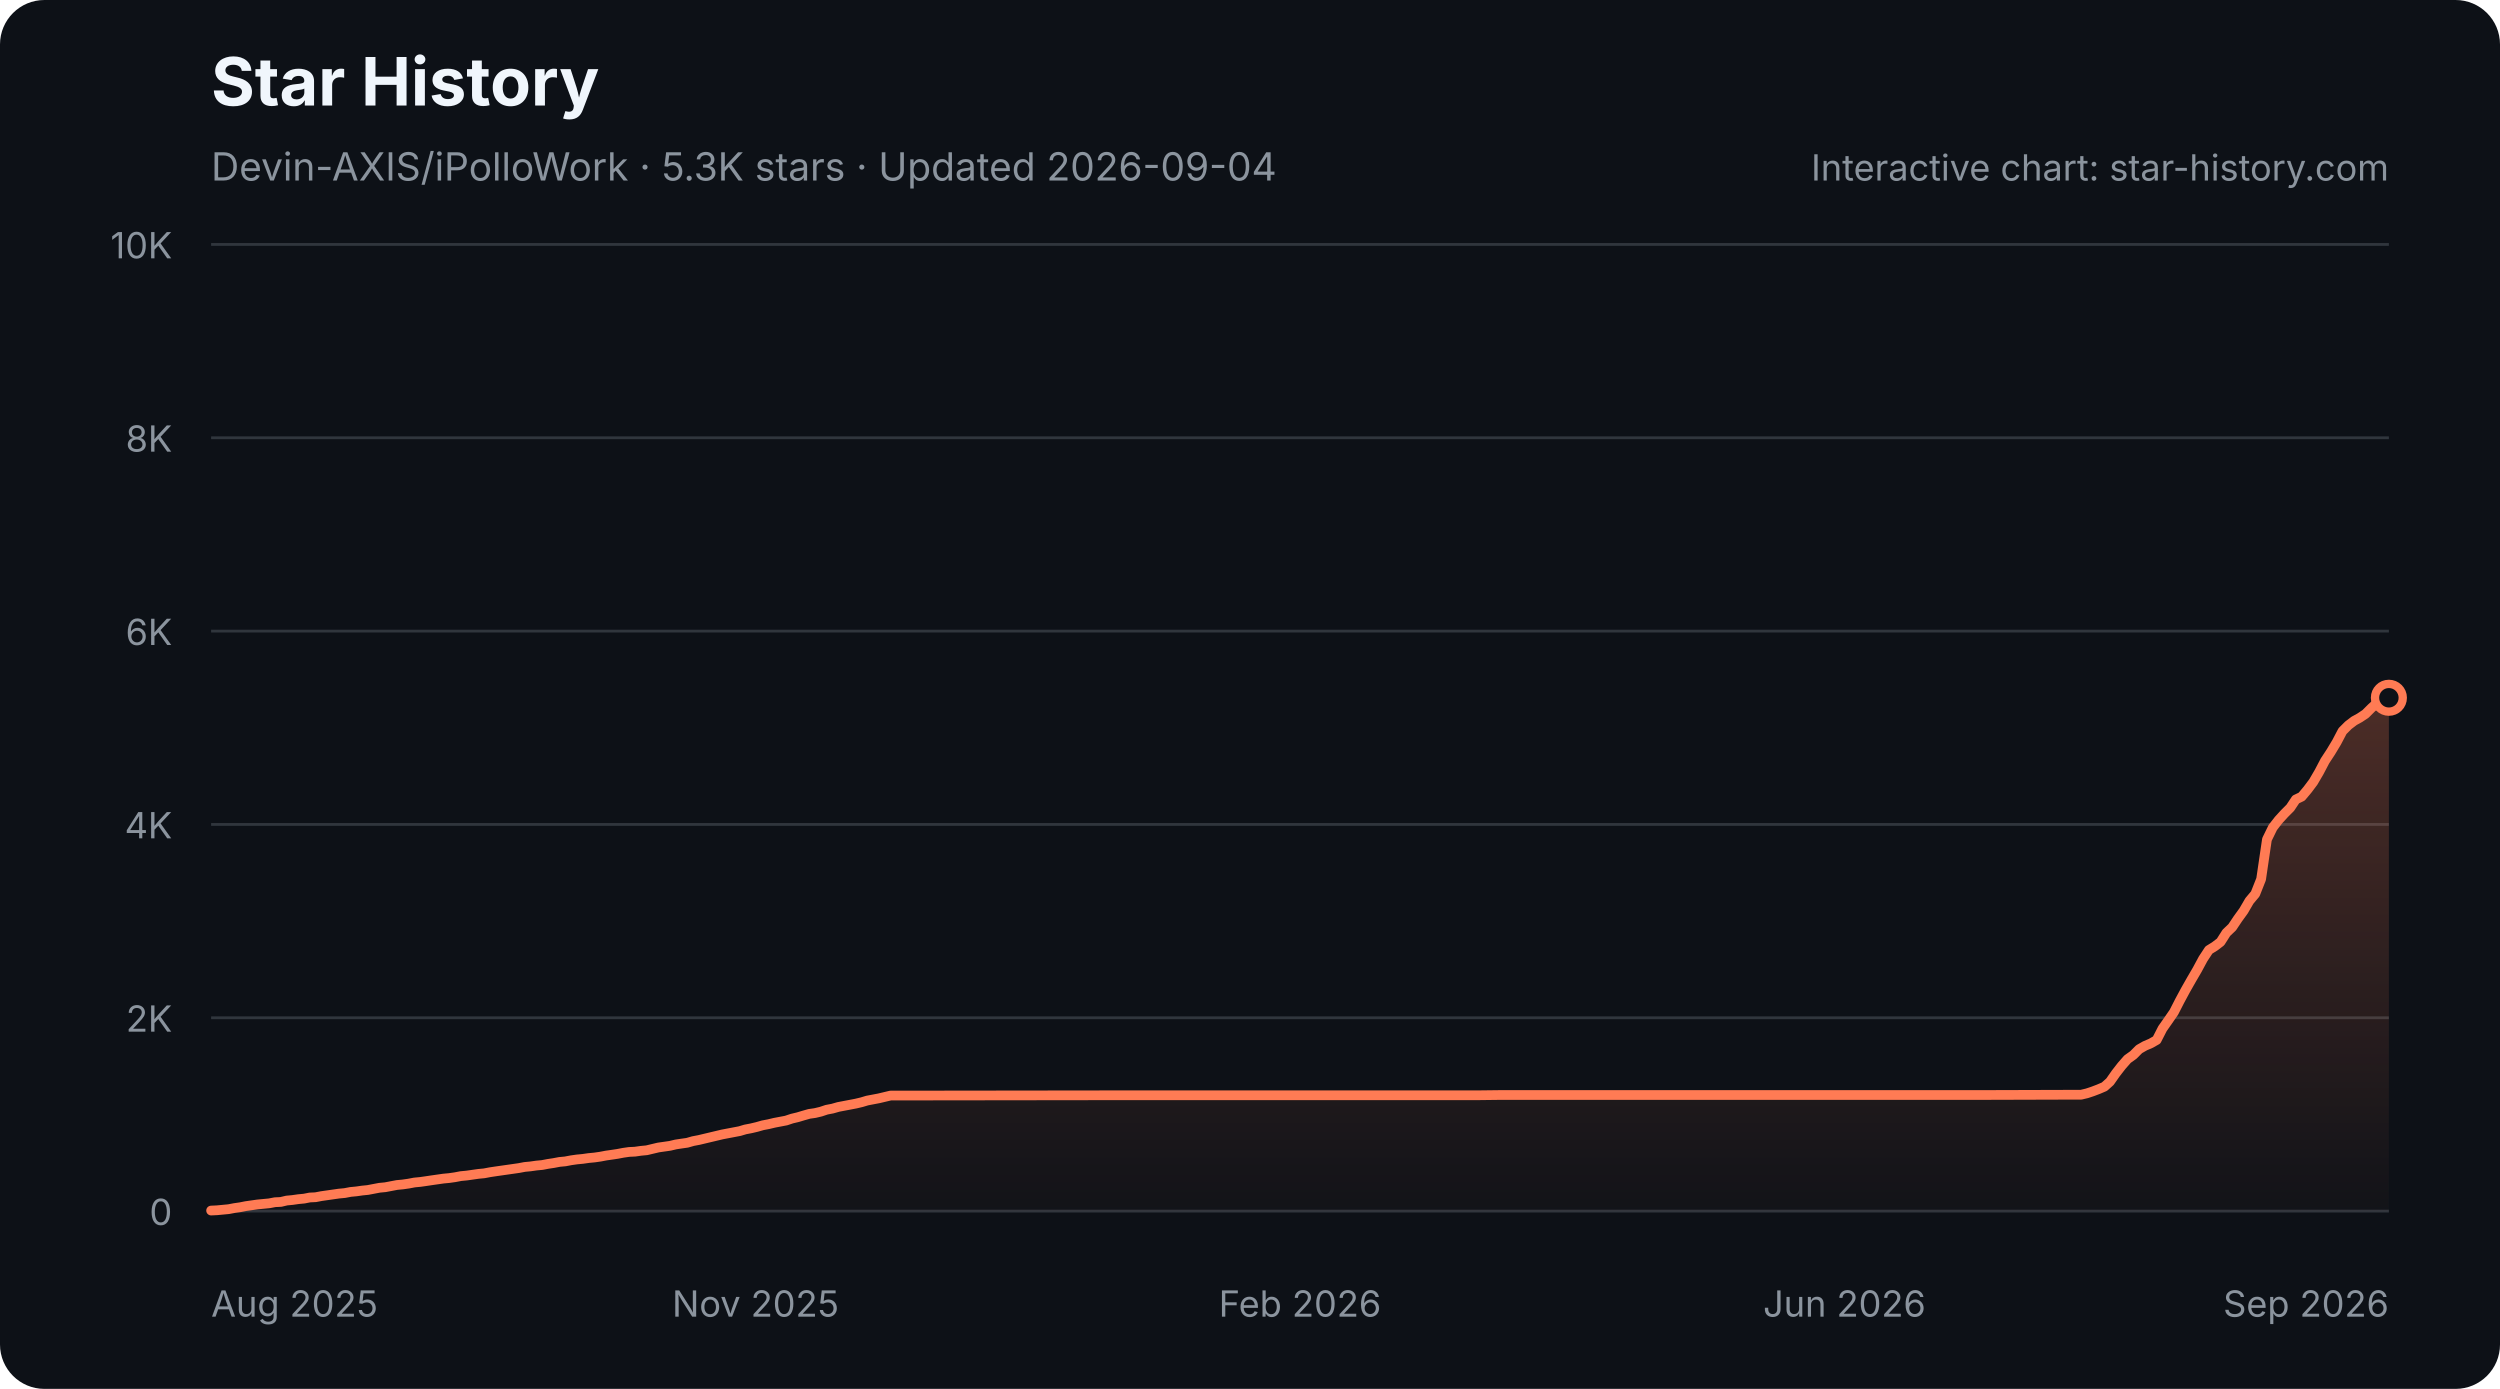
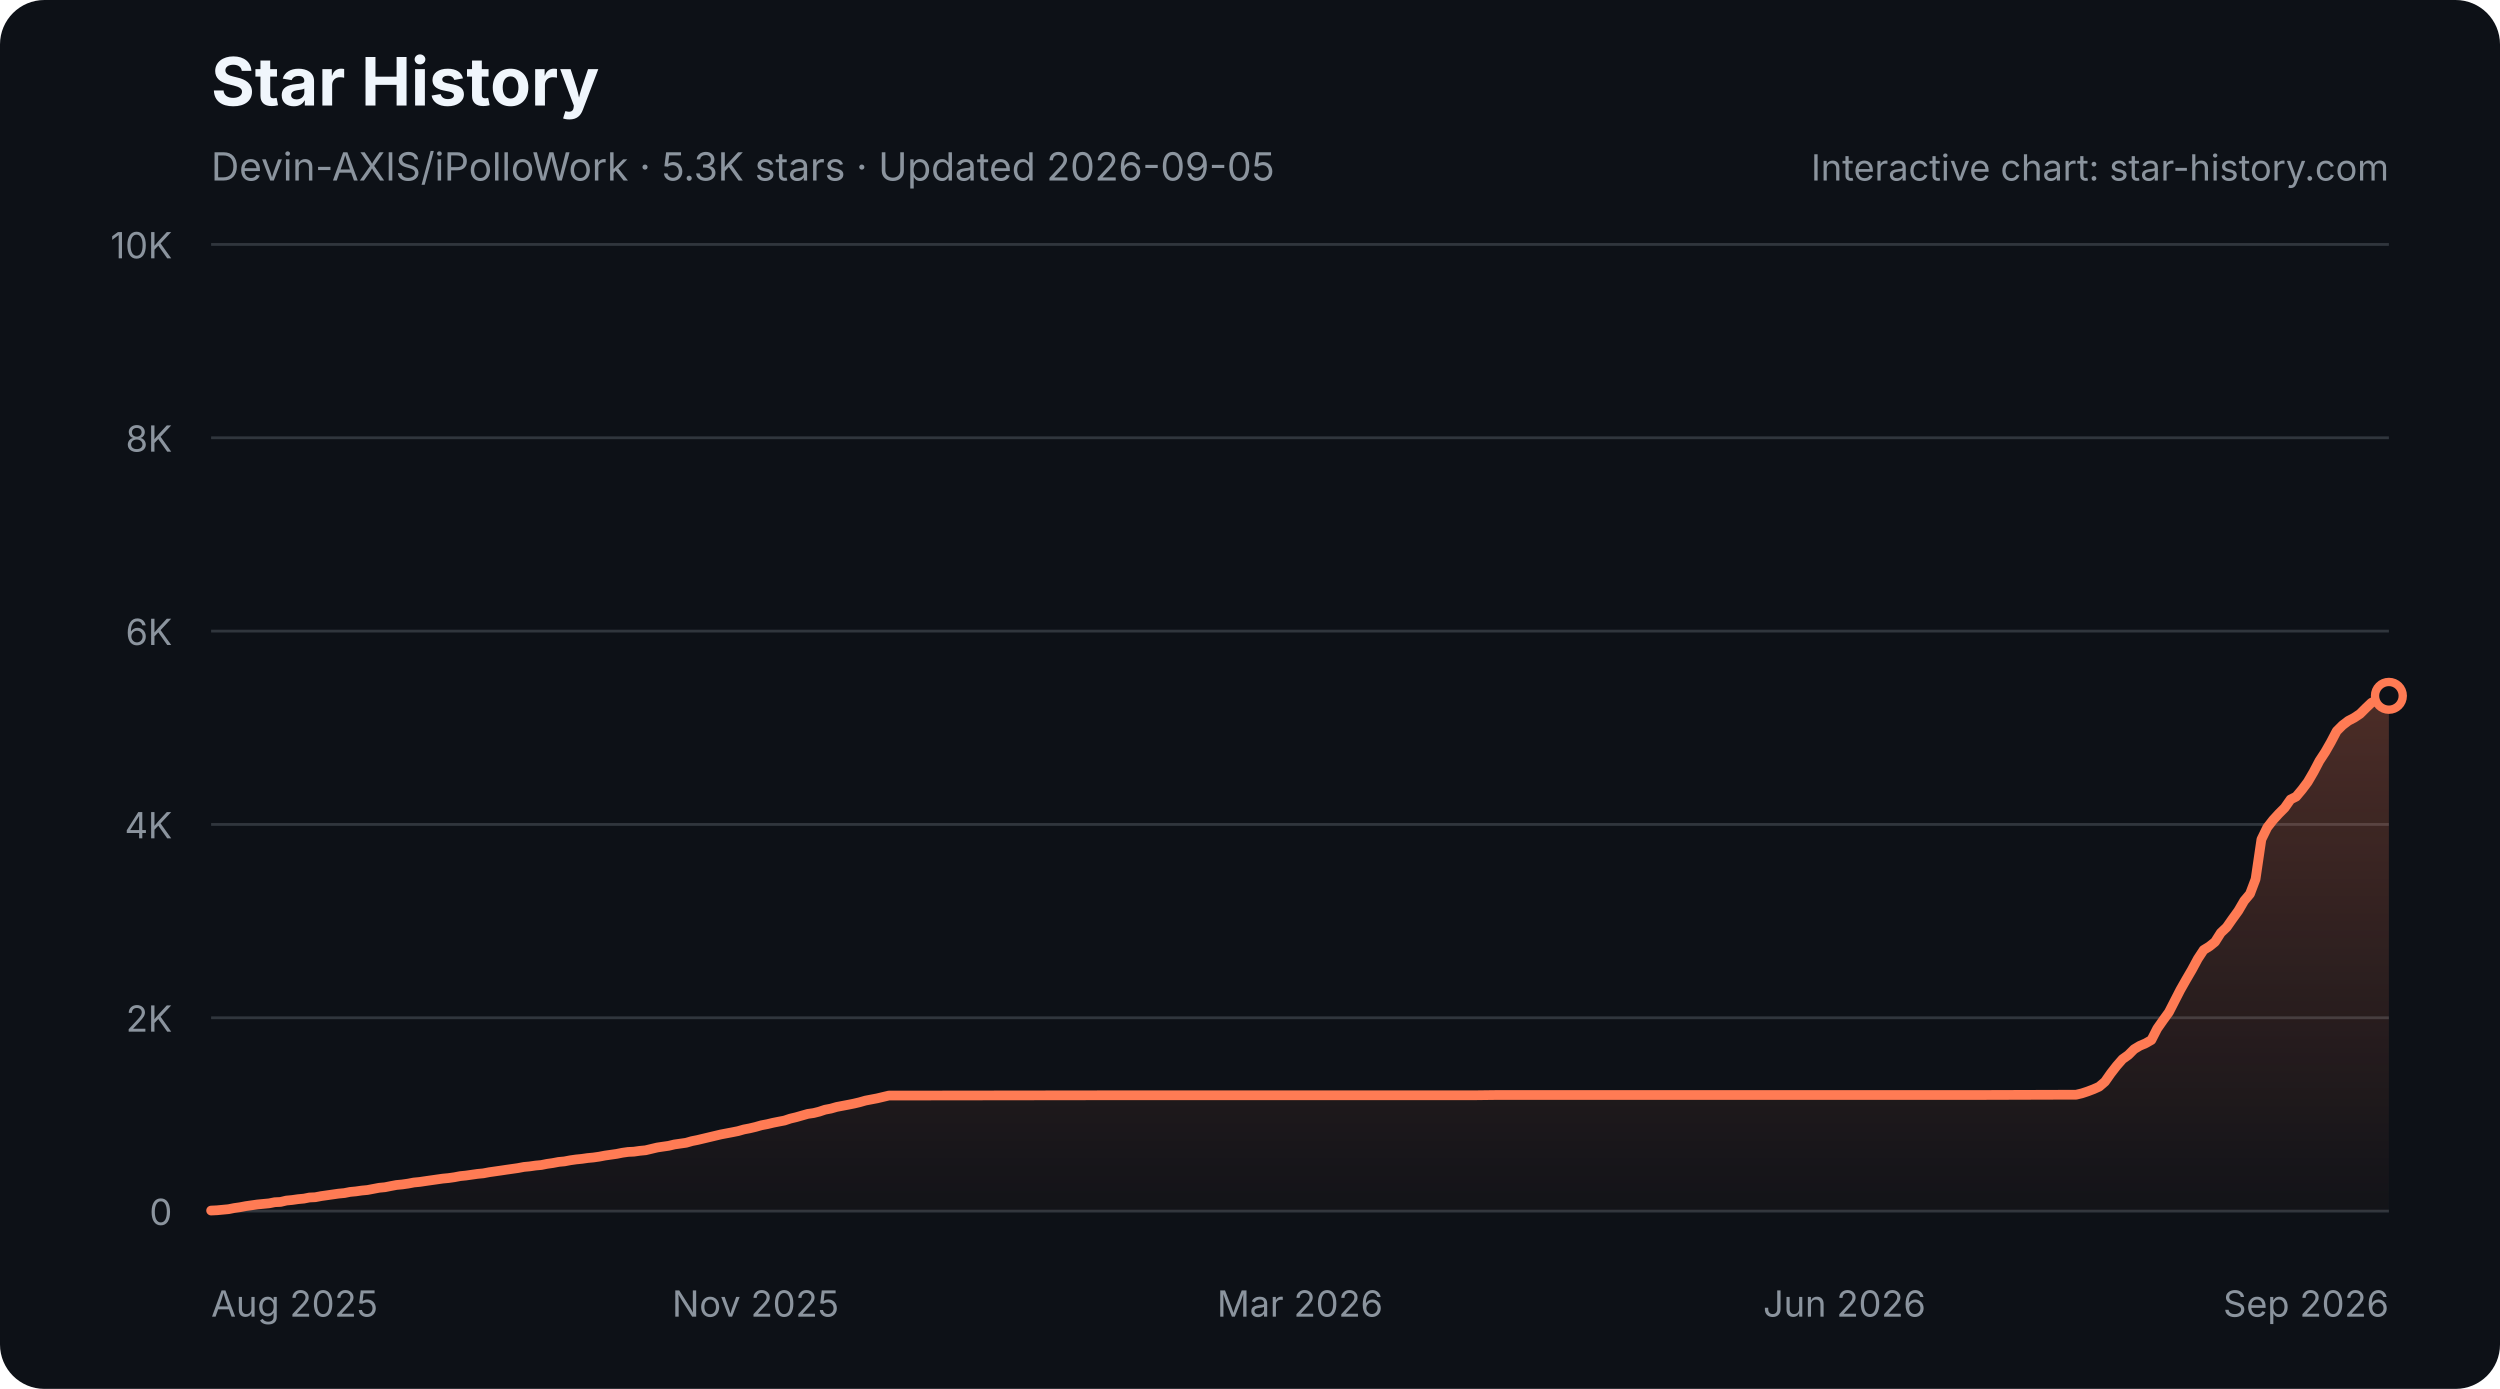
<svg xmlns="http://www.w3.org/2000/svg" width="900" height="500" viewBox="0 0 900 500" role="img" aria-labelledby="star-history-dark-title star-history-dark-description">
  <defs>
    <linearGradient id="star-history-dark-fill" x1="0" x2="0" y1="0" y2="1">
      <stop offset="0%" stop-color="#ff7b54" stop-opacity="0.26" />
      <stop offset="100%" stop-color="#ff7b54" stop-opacity="0.02" />
    </linearGradient>
  </defs>
  <rect width="900" height="500" rx="16" fill="#0d1117" />
  <text x="76" y="38" fill="#f0f6fc" font-family="-apple-system,BlinkMacSystemFont,'Segoe UI',sans-serif" font-size="24" font-weight="700">Star History</text>
-   <text x="76" y="65" fill="#8b949e" font-family="-apple-system,BlinkMacSystemFont,'Segoe UI',sans-serif" font-size="14">Devin-AXIS/iPolloWork · 5.3K stars · Updated 2026-09-04</text>
+   <text x="76" y="65" fill="#8b949e" font-family="-apple-system,BlinkMacSystemFont,'Segoe UI',sans-serif" font-size="14">Devin-AXIS/iPolloWork · 5.3K stars · Updated 2026-09-05</text>
  <g font-family="-apple-system,BlinkMacSystemFont,'Segoe UI',sans-serif">
    <line x1="76" y1="436.0" x2="860" y2="436.0" stroke="#30363d" stroke-width="1" />
    <text x="62" y="441.0" fill="#8b949e" font-size="13" text-anchor="end">0</text>
    <line x1="76" y1="366.4" x2="860" y2="366.4" stroke="#30363d" stroke-width="1" />
    <text x="62" y="371.4" fill="#8b949e" font-size="13" text-anchor="end">2K</text>
    <line x1="76" y1="296.8" x2="860" y2="296.8" stroke="#30363d" stroke-width="1" />
    <text x="62" y="301.8" fill="#8b949e" font-size="13" text-anchor="end">4K</text>
    <line x1="76" y1="227.2" x2="860" y2="227.2" stroke="#30363d" stroke-width="1" />
    <text x="62" y="232.2" fill="#8b949e" font-size="13" text-anchor="end">6K</text>
    <line x1="76" y1="157.6" x2="860" y2="157.6" stroke="#30363d" stroke-width="1" />
    <text x="62" y="162.6" fill="#8b949e" font-size="13" text-anchor="end">8K</text>
    <line x1="76" y1="88.0" x2="860" y2="88.0" stroke="#30363d" stroke-width="1" />
    <text x="62" y="93.0" fill="#8b949e" font-size="13" text-anchor="end">10K</text>
    <text x="76.0" y="474" fill="#8b949e" font-size="13" text-anchor="start">Aug 2025</text>
    <text x="272.0" y="474" fill="#8b949e" font-size="13" text-anchor="middle">Nov 2025</text>
-     <text x="468.0" y="474" fill="#8b949e" font-size="13" text-anchor="middle">Feb 2026</text>
+     <text x="468.0" y="474" fill="#8b949e" font-size="13" text-anchor="middle">Mar 2026</text>
    <text x="664.0" y="474" fill="#8b949e" font-size="13" text-anchor="middle">Jun 2026</text>
    <text x="860.0" y="474" fill="#8b949e" font-size="13" text-anchor="end">Sep 2026</text>
-     <path d="M76.0 435.8 L78.1 435.7 L80.2 435.5 L82.3 435.3 L84.4 434.9 L86.5 434.6 L88.5 434.2 L90.6 433.9 L92.7 433.6 L94.8 433.4 L96.9 433.2 L99.0 432.8 L101.1 432.7 L103.2 432.2 L105.3 432.0 L107.4 431.7 L109.5 431.5 L111.5 431.1 L113.6 431.0 L115.7 430.6 L117.8 430.3 L119.9 430.0 L122.0 429.7 L124.1 429.5 L126.2 429.1 L128.3 428.9 L130.4 428.6 L132.4 428.4 L134.5 428.0 L136.6 427.6 L138.7 427.4 L140.8 427.0 L142.9 426.6 L145.0 426.4 L147.1 426.1 L149.2 425.7 L151.3 425.5 L153.4 425.2 L155.4 424.9 L157.5 424.6 L159.6 424.3 L161.7 424.1 L163.8 423.8 L165.9 423.4 L168.0 423.2 L170.1 422.9 L172.2 422.6 L174.3 422.4 L176.4 422.0 L178.4 421.7 L180.5 421.4 L182.6 421.1 L184.7 420.8 L186.8 420.5 L188.9 420.1 L191.0 419.9 L193.1 419.6 L195.2 419.4 L197.3 419.0 L199.3 418.7 L201.4 418.3 L203.5 418.1 L205.6 417.7 L207.7 417.4 L209.8 417.2 L211.9 416.9 L214.0 416.7 L216.1 416.4 L218.2 416.0 L220.3 415.7 L222.3 415.4 L224.4 415.0 L226.5 414.7 L228.6 414.6 L230.7 414.3 L232.8 414.1 L234.9 413.6 L237.0 413.1 L239.1 412.8 L241.2 412.5 L243.3 412.0 L245.3 411.7 L247.4 411.4 L249.5 410.8 L251.6 410.4 L253.7 409.9 L255.8 409.4 L257.9 408.9 L260.0 408.4 L262.1 408.0 L264.2 407.6 L266.3 407.2 L268.3 406.6 L270.4 406.2 L272.5 405.7 L274.6 405.1 L276.7 404.7 L278.8 404.2 L280.9 403.8 L283.0 403.4 L285.1 402.7 L287.2 402.2 L289.2 401.6 L291.3 401.0 L293.4 400.7 L295.5 400.2 L297.6 399.5 L299.7 399.1 L301.8 398.5 L303.9 398.1 L306.0 397.7 L308.1 397.3 L310.2 396.8 L312.2 396.2 L314.3 395.8 L316.4 395.4 L318.5 394.9 L320.6 394.4 L322.7 394.4 L400.1 394.3 L410.5 394.3 L531.8 394.3 L540.1 394.2 L600.8 394.2 L713.7 394.2 L747.1 394.1 L749.2 394.1 L751.3 393.6 L753.4 392.9 L755.5 392.1 L757.6 391.2 L759.6 389.4 L761.7 386.4 L763.8 383.7 L765.9 381.3 L768.0 379.8 L770.1 377.7 L772.2 376.5 L774.3 375.6 L776.4 374.4 L778.5 370.3 L780.6 367.3 L782.6 364.4 L784.7 360.3 L786.8 356.4 L788.9 352.7 L791.0 349.1 L793.1 345.2 L795.2 342.0 L797.3 340.7 L799.4 339.1 L801.5 335.8 L803.6 333.8 L805.6 330.8 L807.7 327.9 L809.8 324.3 L811.9 321.8 L814.0 316.5 L816.1 302.2 L818.2 297.9 L820.3 295.2 L822.4 292.9 L824.5 290.8 L826.5 287.8 L828.6 286.8 L830.7 284.3 L832.8 281.5 L834.9 277.9 L837.0 273.9 L839.1 270.7 L841.2 267.2 L843.3 263.2 L845.4 261.1 L847.5 259.5 L849.5 258.4 L851.6 257.0 L853.7 254.9 L855.8 253.0 L857.9 251.9 L860.0 251.2 L860.0 436 L76.0 436 Z" fill="url(#star-history-dark-fill)" />
-     <path d="M76.0 435.8 L78.1 435.7 L80.2 435.5 L82.3 435.3 L84.4 434.9 L86.5 434.6 L88.5 434.2 L90.6 433.9 L92.7 433.6 L94.8 433.4 L96.9 433.2 L99.0 432.8 L101.1 432.7 L103.2 432.2 L105.3 432.0 L107.4 431.7 L109.5 431.5 L111.5 431.1 L113.6 431.0 L115.7 430.6 L117.8 430.3 L119.9 430.0 L122.0 429.7 L124.1 429.5 L126.2 429.1 L128.3 428.9 L130.4 428.6 L132.4 428.4 L134.5 428.0 L136.6 427.6 L138.7 427.4 L140.8 427.0 L142.9 426.6 L145.0 426.4 L147.1 426.1 L149.2 425.7 L151.3 425.5 L153.4 425.2 L155.4 424.9 L157.5 424.6 L159.6 424.3 L161.7 424.1 L163.8 423.8 L165.9 423.4 L168.0 423.2 L170.1 422.9 L172.2 422.6 L174.3 422.4 L176.4 422.0 L178.4 421.7 L180.5 421.4 L182.6 421.1 L184.7 420.8 L186.8 420.5 L188.9 420.1 L191.0 419.9 L193.1 419.6 L195.2 419.4 L197.3 419.0 L199.3 418.7 L201.4 418.3 L203.5 418.1 L205.6 417.7 L207.7 417.4 L209.8 417.2 L211.9 416.9 L214.0 416.7 L216.1 416.4 L218.2 416.0 L220.3 415.7 L222.3 415.4 L224.4 415.0 L226.5 414.7 L228.6 414.6 L230.7 414.3 L232.8 414.1 L234.9 413.6 L237.0 413.1 L239.1 412.8 L241.2 412.5 L243.3 412.0 L245.3 411.7 L247.4 411.4 L249.5 410.8 L251.6 410.4 L253.7 409.9 L255.8 409.4 L257.9 408.9 L260.0 408.4 L262.1 408.0 L264.2 407.6 L266.3 407.2 L268.3 406.6 L270.4 406.2 L272.5 405.7 L274.6 405.1 L276.7 404.7 L278.8 404.2 L280.9 403.8 L283.0 403.4 L285.1 402.7 L287.2 402.2 L289.2 401.6 L291.3 401.0 L293.4 400.7 L295.5 400.2 L297.6 399.5 L299.7 399.1 L301.8 398.5 L303.9 398.1 L306.0 397.7 L308.1 397.3 L310.2 396.8 L312.2 396.2 L314.3 395.8 L316.4 395.4 L318.5 394.9 L320.6 394.4 L322.7 394.4 L400.1 394.3 L410.5 394.3 L531.8 394.3 L540.1 394.2 L600.8 394.2 L713.7 394.2 L747.1 394.1 L749.2 394.1 L751.3 393.6 L753.4 392.9 L755.5 392.1 L757.6 391.2 L759.6 389.4 L761.7 386.4 L763.8 383.7 L765.9 381.3 L768.0 379.8 L770.1 377.7 L772.2 376.5 L774.3 375.6 L776.4 374.4 L778.5 370.3 L780.6 367.3 L782.6 364.4 L784.7 360.3 L786.8 356.4 L788.9 352.7 L791.0 349.1 L793.1 345.2 L795.2 342.0 L797.3 340.7 L799.4 339.1 L801.5 335.8 L803.6 333.8 L805.6 330.8 L807.7 327.9 L809.8 324.3 L811.9 321.8 L814.0 316.5 L816.1 302.2 L818.2 297.9 L820.3 295.2 L822.4 292.9 L824.5 290.8 L826.5 287.8 L828.6 286.8 L830.7 284.3 L832.8 281.5 L834.9 277.9 L837.0 273.9 L839.1 270.7 L841.2 267.2 L843.3 263.2 L845.4 261.1 L847.5 259.5 L849.5 258.4 L851.6 257.0 L853.7 254.9 L855.8 253.0 L857.9 251.9 L860.0 251.2" fill="none" stroke="#ff7b54" stroke-width="3.5" stroke-linecap="round" stroke-linejoin="round" />
-     <circle cx="860.0" cy="251.2" r="5" fill="#0d1117" stroke="#ff7b54" stroke-width="3" />
+     <path d="M76.0 435.8 L78.1 435.7 L80.2 435.5 L82.3 435.3 L84.3 434.9 L86.4 434.6 L88.5 434.2 L90.6 433.9 L92.7 433.6 L94.8 433.4 L96.9 433.2 L98.9 432.8 L101.0 432.7 L103.1 432.2 L105.2 432.0 L107.3 431.7 L109.4 431.5 L111.4 431.1 L113.5 431.0 L115.6 430.6 L117.7 430.3 L119.8 430.0 L121.9 429.7 L124.0 429.5 L126.0 429.1 L128.1 428.9 L130.2 428.6 L132.3 428.4 L134.4 428.0 L136.5 427.6 L138.6 427.4 L140.6 427.0 L142.7 426.6 L144.8 426.4 L146.9 426.1 L149.0 425.7 L151.1 425.5 L153.1 425.2 L155.2 424.9 L157.3 424.6 L159.4 424.3 L161.5 424.1 L163.6 423.8 L165.7 423.4 L167.7 423.2 L169.8 422.9 L171.9 422.6 L174.0 422.4 L176.1 422.0 L178.2 421.7 L180.3 421.4 L182.3 421.1 L184.4 420.8 L186.5 420.5 L188.6 420.1 L190.7 419.9 L192.8 419.6 L194.9 419.4 L196.9 419.0 L199.0 418.7 L201.1 418.3 L203.2 418.1 L205.3 417.7 L207.4 417.4 L209.4 417.2 L211.5 416.9 L213.6 416.7 L215.7 416.4 L217.8 416.0 L219.9 415.7 L222.0 415.4 L224.0 415.0 L226.1 414.7 L228.2 414.6 L230.3 414.3 L232.4 414.1 L234.5 413.6 L236.6 413.1 L238.6 412.8 L240.7 412.5 L242.8 412.0 L244.9 411.7 L247.0 411.4 L249.1 410.8 L251.1 410.4 L253.2 409.9 L255.3 409.4 L257.4 408.9 L259.5 408.4 L261.6 408.0 L263.7 407.6 L265.7 407.2 L267.8 406.6 L269.9 406.2 L272.0 405.7 L274.1 405.1 L276.2 404.7 L278.3 404.2 L280.3 403.8 L282.4 403.4 L284.5 402.7 L286.6 402.2 L288.7 401.6 L290.8 401.0 L292.9 400.7 L294.9 400.2 L297.0 399.5 L299.1 399.1 L301.2 398.5 L303.3 398.1 L305.4 397.7 L307.4 397.3 L309.5 396.8 L311.6 396.2 L313.7 395.8 L315.8 395.4 L317.9 394.9 L320.0 394.4 L322.0 394.4 L399.2 394.3 L409.6 394.3 L530.6 394.3 L538.9 394.2 L599.4 394.2 L712.0 394.2 L745.3 394.1 L747.4 394.1 L749.5 393.6 L751.6 392.9 L753.7 392.1 L755.7 391.2 L757.8 389.4 L759.9 386.4 L762.0 383.7 L764.1 381.3 L766.2 379.8 L768.3 377.7 L770.3 376.5 L772.4 375.6 L774.5 374.4 L776.6 370.3 L778.7 367.3 L780.8 364.4 L782.9 360.3 L784.9 356.4 L787.0 352.7 L789.1 349.1 L791.2 345.2 L793.3 342.0 L795.4 340.7 L797.4 339.1 L799.5 335.8 L801.6 333.8 L803.7 330.8 L805.8 327.9 L807.9 324.3 L810.0 321.8 L812.0 316.5 L814.1 302.2 L816.2 297.9 L818.3 295.2 L820.4 292.9 L822.5 290.8 L824.6 287.8 L826.6 286.8 L828.7 284.3 L830.8 281.5 L832.9 277.9 L835.0 273.9 L837.1 270.7 L839.1 267.2 L841.2 263.2 L843.3 261.1 L845.4 259.5 L847.5 258.4 L849.6 257.0 L851.7 254.9 L853.7 253.0 L855.8 251.9 L857.9 251.2 L860.0 250.5 L860.0 436 L76.0 436 Z" fill="url(#star-history-dark-fill)" />
+     <path d="M76.0 435.8 L78.1 435.7 L80.2 435.5 L82.3 435.3 L84.3 434.9 L86.4 434.6 L88.5 434.2 L90.6 433.9 L92.7 433.6 L94.8 433.4 L96.9 433.2 L98.9 432.8 L101.0 432.7 L103.1 432.2 L105.2 432.0 L107.3 431.7 L109.4 431.5 L111.4 431.1 L113.5 431.0 L115.6 430.6 L117.7 430.3 L119.8 430.0 L121.9 429.7 L124.0 429.5 L126.0 429.1 L128.1 428.9 L130.2 428.6 L132.3 428.4 L134.4 428.0 L136.5 427.6 L138.6 427.4 L140.6 427.0 L142.7 426.6 L144.8 426.4 L146.9 426.1 L149.0 425.7 L151.1 425.5 L153.1 425.2 L155.2 424.9 L157.3 424.6 L159.4 424.3 L161.5 424.1 L163.6 423.8 L165.7 423.4 L167.7 423.2 L169.8 422.9 L171.9 422.6 L174.0 422.4 L176.1 422.0 L178.2 421.7 L180.3 421.4 L182.3 421.1 L184.4 420.8 L186.5 420.5 L188.6 420.1 L190.7 419.9 L192.8 419.6 L194.9 419.4 L196.9 419.0 L199.0 418.7 L201.1 418.3 L203.2 418.1 L205.3 417.7 L207.4 417.4 L209.4 417.2 L211.5 416.9 L213.6 416.7 L215.7 416.4 L217.8 416.0 L219.9 415.7 L222.0 415.4 L224.0 415.0 L226.1 414.7 L228.2 414.6 L230.3 414.3 L232.4 414.1 L234.5 413.6 L236.6 413.1 L238.6 412.8 L240.7 412.5 L242.8 412.0 L244.9 411.7 L247.0 411.4 L249.1 410.8 L251.1 410.4 L253.2 409.9 L255.3 409.4 L257.4 408.9 L259.5 408.4 L261.6 408.0 L263.7 407.6 L265.7 407.2 L267.8 406.6 L269.9 406.2 L272.0 405.7 L274.1 405.1 L276.2 404.7 L278.3 404.2 L280.3 403.8 L282.4 403.4 L284.5 402.7 L286.6 402.2 L288.7 401.6 L290.8 401.0 L292.9 400.7 L294.9 400.2 L297.0 399.5 L299.1 399.1 L301.2 398.5 L303.3 398.1 L305.4 397.7 L307.4 397.3 L309.5 396.8 L311.6 396.2 L313.7 395.8 L315.8 395.4 L317.9 394.9 L320.0 394.4 L322.0 394.4 L399.2 394.3 L409.6 394.3 L530.6 394.3 L538.9 394.2 L599.4 394.2 L712.0 394.2 L745.3 394.1 L747.4 394.1 L749.5 393.6 L751.6 392.9 L753.7 392.1 L755.7 391.2 L757.8 389.4 L759.9 386.4 L762.0 383.7 L764.1 381.3 L766.2 379.8 L768.3 377.7 L770.3 376.5 L772.4 375.6 L774.5 374.4 L776.6 370.3 L778.7 367.3 L780.8 364.4 L782.9 360.3 L784.9 356.4 L787.0 352.7 L789.1 349.1 L791.2 345.2 L793.3 342.0 L795.4 340.7 L797.4 339.1 L799.5 335.8 L801.6 333.8 L803.7 330.8 L805.8 327.9 L807.9 324.3 L810.0 321.8 L812.0 316.5 L814.1 302.2 L816.2 297.9 L818.3 295.2 L820.4 292.9 L822.5 290.8 L824.6 287.8 L826.6 286.8 L828.7 284.3 L830.8 281.5 L832.9 277.9 L835.0 273.9 L837.1 270.7 L839.1 267.2 L841.2 263.2 L843.3 261.1 L845.4 259.5 L847.5 258.4 L849.6 257.0 L851.7 254.9 L853.7 253.0 L855.8 251.9 L857.9 251.2 L860.0 250.5" fill="none" stroke="#ff7b54" stroke-width="3.5" stroke-linecap="round" stroke-linejoin="round" />
+     <circle cx="860.0" cy="250.5" r="5" fill="#0d1117" stroke="#ff7b54" stroke-width="3" />
    <text x="860" y="65" fill="#8b949e" font-size="13" text-anchor="end">Interactive chart: star-history.com</text>
  </g>
</svg>
